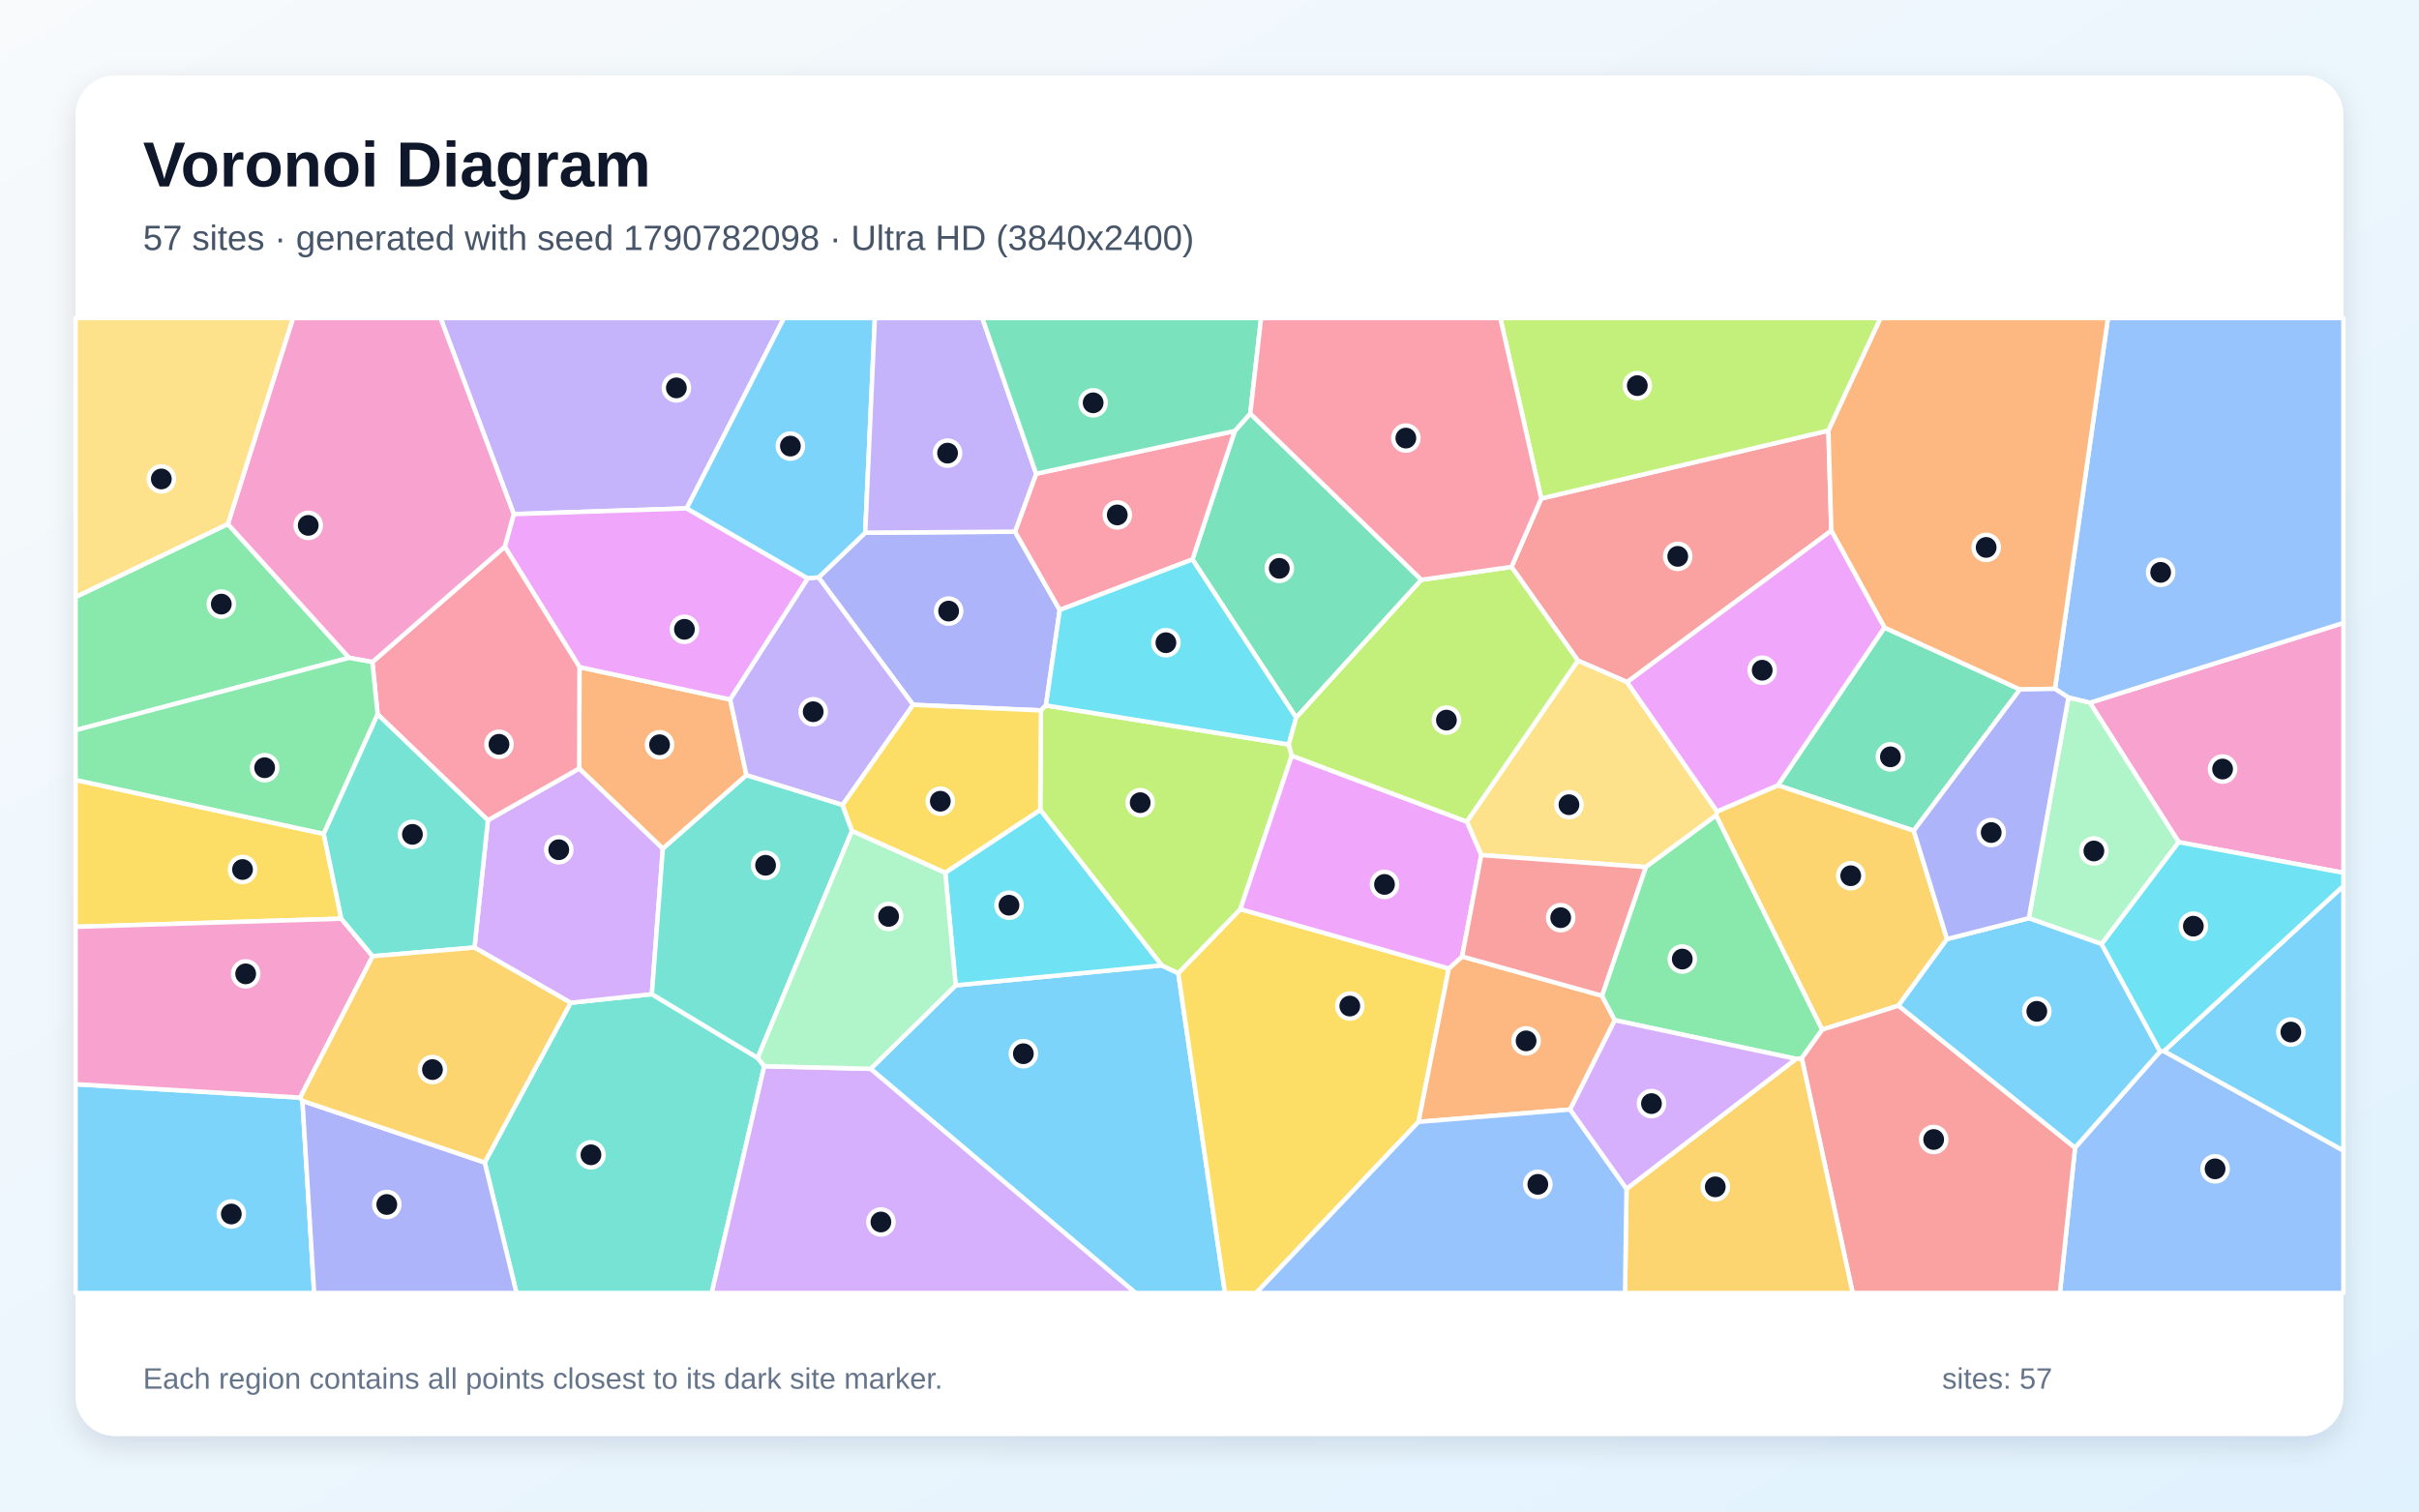
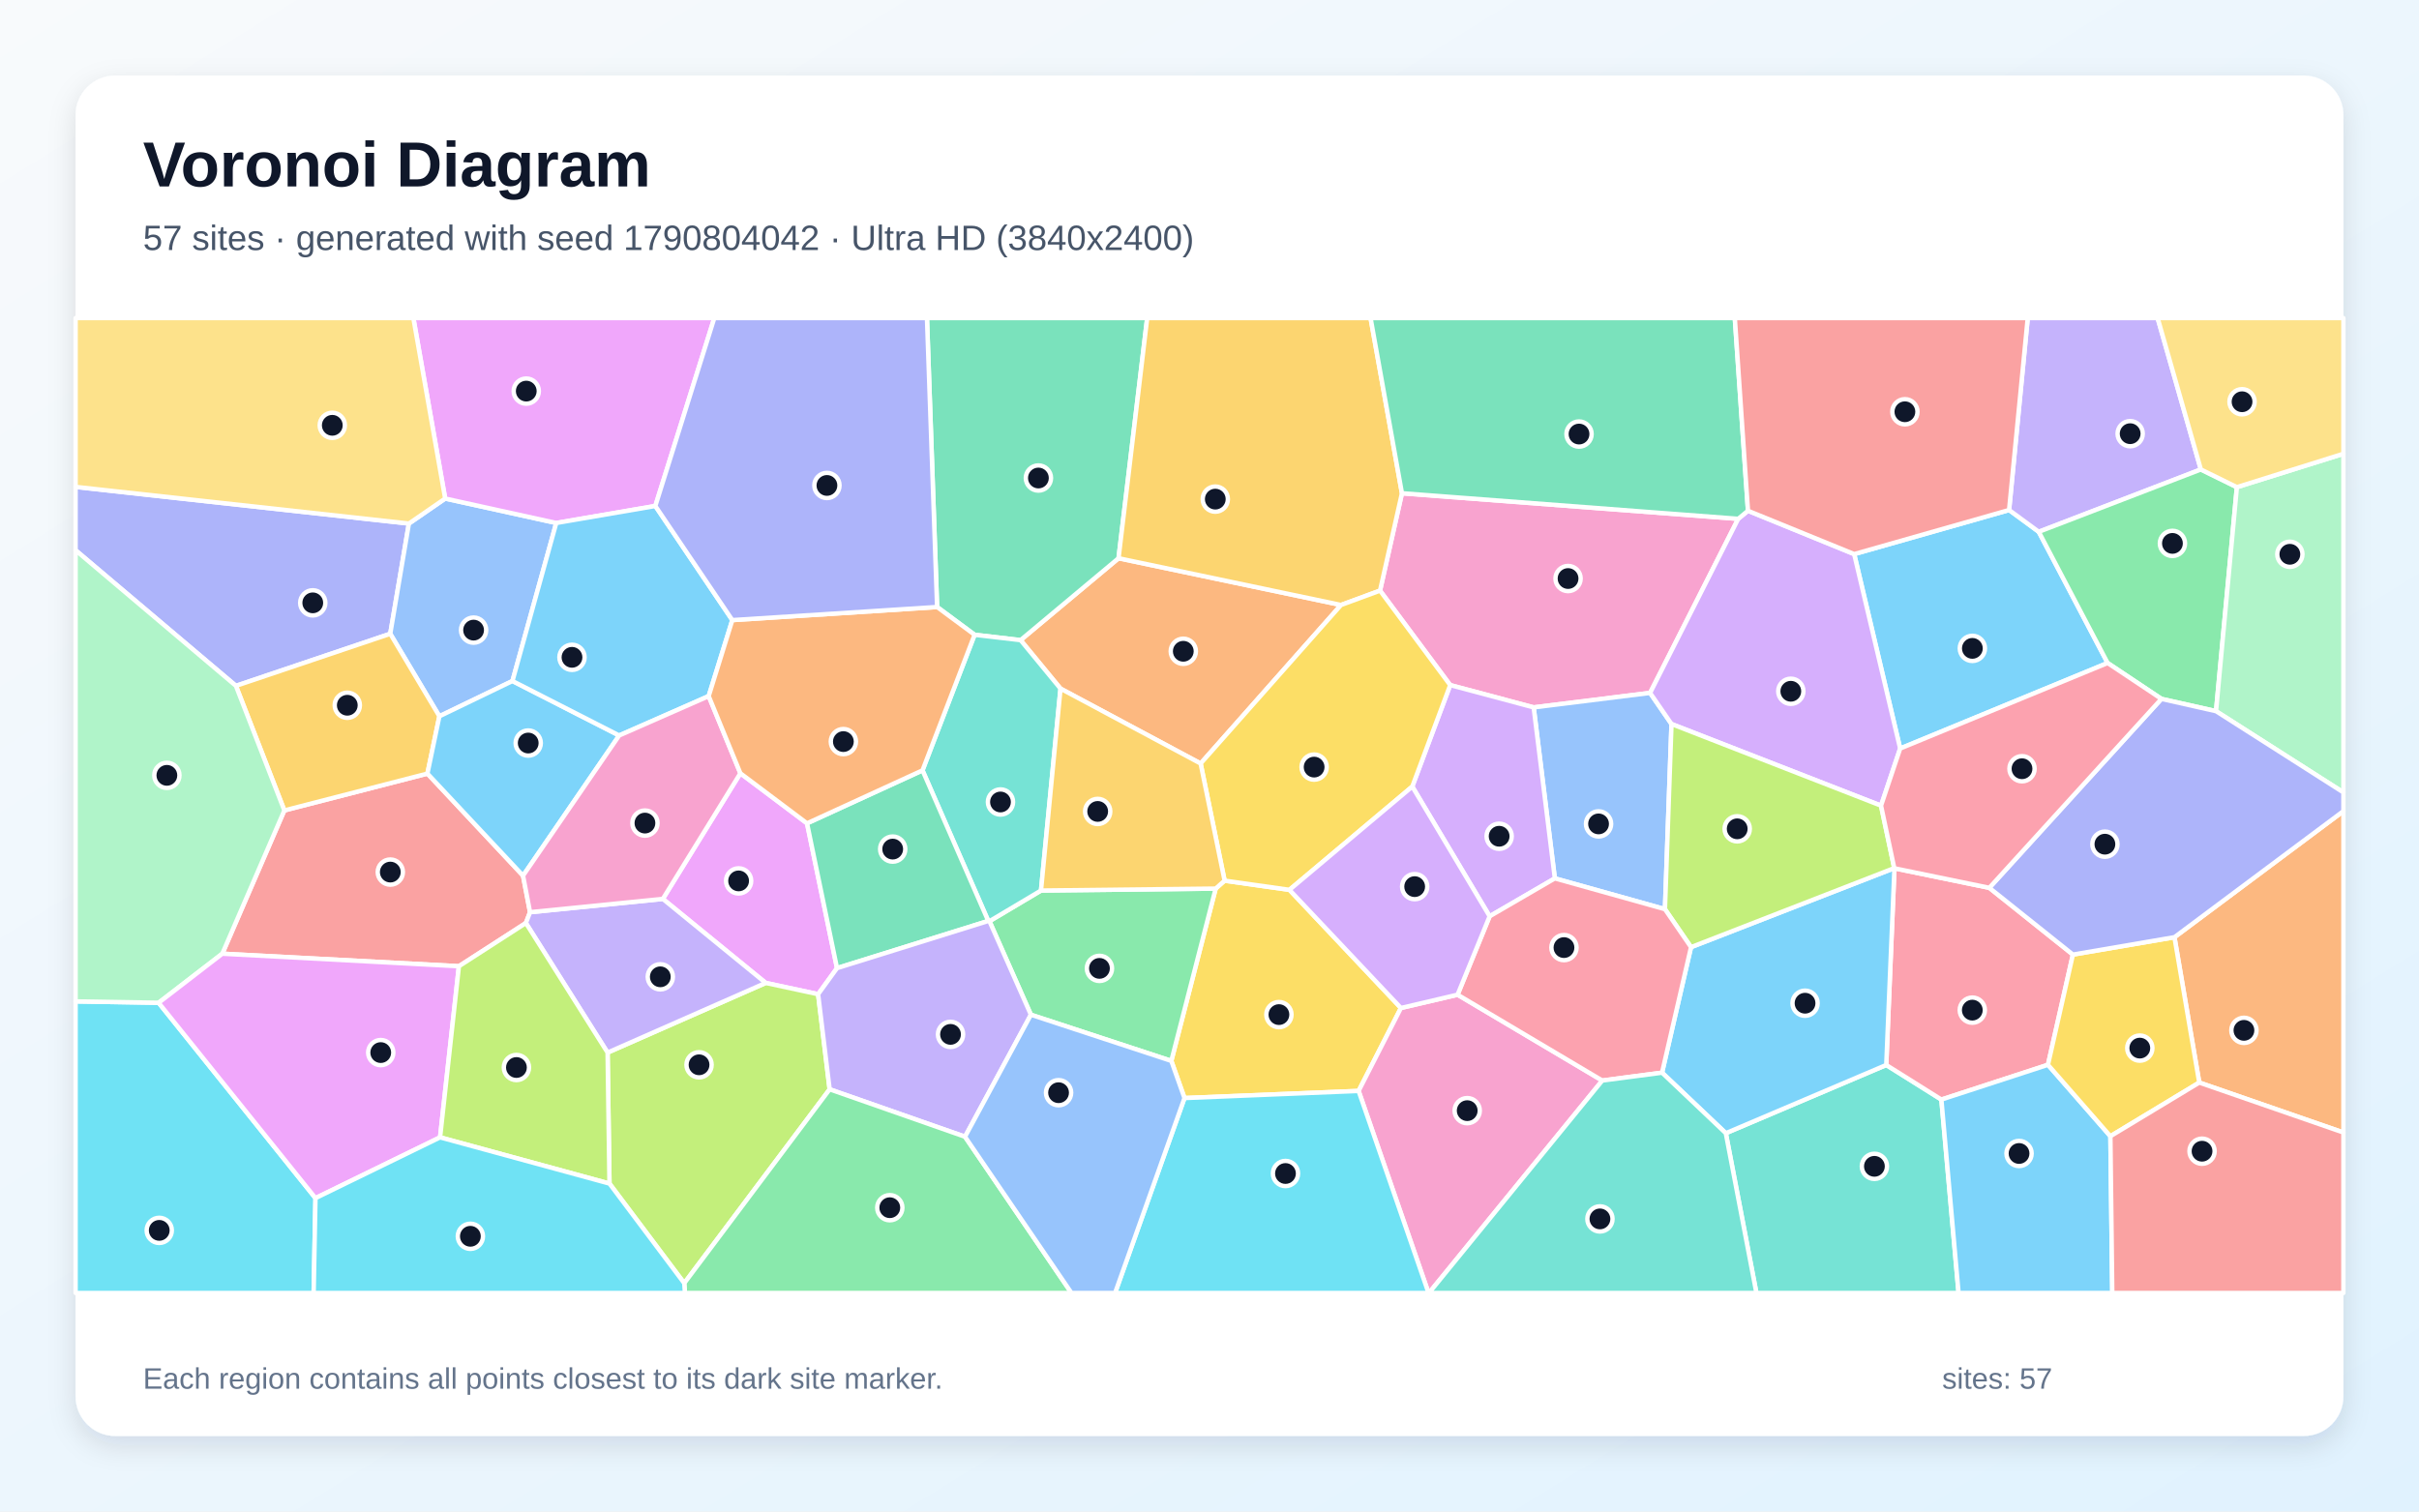
<svg xmlns="http://www.w3.org/2000/svg" width="3840" height="2400" viewBox="0 0 3840 2400" role="img" aria-labelledby="title description">
  <defs>
    <linearGradient id="background" x1="0" y1="0" x2="1" y2="1">
      <stop stop-color="#F8FAFC" />
      <stop offset="1" stop-color="#E0F2FE" />
    </linearGradient>
    <filter id="shadow" x="-5%" y="-5%" width="110%" height="110%">
      <feDropShadow dx="0" dy="15" stdDeviation="22" flood-color="#0F172A" flood-opacity=".12" />
    </filter>
  </defs>
  <rect width="3840" height="2400" fill="url(#background)" />
  <rect x="120" y="120" width="3600" height="2160" rx="63" fill="#FFFFFF" filter="url(#shadow)" />
  <g font-family="Arial, sans-serif">
    <text x="227" y="296" font-size="101" font-weight="700" fill="#0F172A">Voronoi Diagram</text>
-     <text x="227" y="397" font-size="56" fill="#475569">57 sites · generated with seed 1790782098 · Ultra HD (3840x2400)</text>
+     <text x="227" y="397" font-size="56" fill="#475569">57 sites · generated with seed 1790804042 · Ultra HD (3840x2400)</text>
  </g>
  <g stroke="#FFFFFF" stroke-width="7" stroke-linejoin="round">
-     <polygon points="1382.0,1697.1 1517.1,1564.5 1844.1,1532.8 1870.4,1545.1 1944.6,2053.0 1802.5,2053.0" fill="#38BDF8" fill-opacity="0.65" />
-     <polygon points="1090.1,807.2 815.6,816.3 699.3,505.0 1244.5,505.0" fill="#A78BFA" fill-opacity="0.65" />
-     <polygon points="3458.6,1337.2 3317.5,1115.8 3720.0,989.1 3720.0,1385.8" fill="#F472B6" fill-opacity="0.65" />
-     <polygon points="1184.9,1230.9 1052.2,1347.6 919.4,1220.2 919.9,1059.2 1159.1,1110.7" fill="#FB923C" fill-opacity="0.65" />
-     <polygon points="1870.4,1545.1 1969.0,1443.5 2299.9,1537.8 2251.8,1781.3 1994.1,2053.0 1944.6,2053.0" fill="#FACC15" fill-opacity="0.65" />
-     <polygon points="361.7,832.0 554.2,1044.5 120.0,1159.4 120.0,947.9" fill="#4ADE80" fill-opacity="0.65" />
-     <polygon points="769.4,1845.8 905.8,1592.2 1034.8,1578.5 1202.7,1679.7 1213.2,1692.9 1129.8,2053.0 819.9,2053.0" fill="#2DD4BF" fill-opacity="0.65" />
-     <polygon points="3317.5,1115.8 3283.5,1107.6 3262.1,1093.7 3346.2,505.0 3720.0,505.0 3720.0,989.1" fill="#60A5FA" fill-opacity="0.65" />
-     <polygon points="1282.4,918.4 1159.1,1110.7 919.9,1059.2 801.3,868.1 815.6,816.3 1090.1,807.2" fill="#E879F9" fill-opacity="0.65" />
-     <polygon points="2991.4,996.4 3206.5,1094.7 3037.9,1319.0 2822.2,1246.9" fill="#34D399" fill-opacity="0.65" />
-     <polygon points="2446.6,791.6 2902.5,683.6 2907.1,842.7 2582.9,1083.1 2504.8,1048.9 2399.4,900.1" fill="#F87171" fill-opacity="0.65" />
-     <polygon points="1611.3,844.2 1682.3,968.5 1660.3,1120.1 1652.4,1128.0 1449.5,1119.1 1299.4,916.9 1373.5,845.8" fill="#818CF8" fill-opacity="0.65" />
-     <polygon points="3090.8,1491.0 3013.7,1596.8 2892.4,1634.9 2724.1,1294.8 2725.7,1288.4 2822.2,1246.9 3037.9,1319.0" fill="#FBBF24" fill-opacity="0.65" />
-     <polygon points="1651.3,1286.0 1652.4,1128.0 1660.3,1120.1 2045.8,1182.1 2050.6,1199.9 1969.0,1443.5 1870.4,1545.1 1844.1,1532.8" fill="#A3E635" fill-opacity="0.65" />
-     <polygon points="1034.8,1578.5 905.8,1592.2 753.2,1504.5 774.5,1302.4 919.4,1220.2 1052.2,1347.6" fill="#C084FC" fill-opacity="0.65" />
-     <polygon points="774.5,1302.4 599.5,1134.2 591.1,1051.2 801.3,868.1 919.9,1059.2 919.4,1220.2" fill="#FB7185" fill-opacity="0.65" />
-     <polygon points="1500.5,1385.6 1651.3,1286.0 1844.1,1532.8 1517.1,1564.5" fill="#22D3EE" fill-opacity="0.65" />
-     <polygon points="3336.2,1499.0 3220.6,1457.9 3283.5,1107.6 3317.5,1115.8 3458.6,1337.2" fill="#86EFAC" fill-opacity="0.65" />
-     <polygon points="2351.4,1357.7 2328.4,1304.6 2504.8,1048.9 2582.9,1083.1 2725.7,1288.4 2724.1,1294.8 2612.5,1376.8" fill="#FCD34D" fill-opacity="0.65" />
-     <polygon points="120.0,1721.5 476.5,1742.8 480.1,1747.9 498.7,2053.0 120.0,2053.0" fill="#38BDF8" fill-opacity="0.65" />
-     <polygon points="1373.5,845.8 1299.4,916.9 1282.4,918.4 1090.1,807.2 1244.5,505.0 1388.8,505.0" fill="#38BDF8" fill-opacity="0.65" />
-     <polygon points="1337.5,1278.2 1184.9,1230.9 1159.1,1110.7 1282.4,918.4 1299.4,916.9 1449.5,1119.1" fill="#A78BFA" fill-opacity="0.65" />
-     <polygon points="801.3,868.1 591.1,1051.2 554.2,1044.5 361.7,832.0 465.1,505.0 699.3,505.0 815.6,816.3" fill="#F472B6" fill-opacity="0.65" />
-     <polygon points="2492.5,1761.7 2251.8,1781.3 2299.9,1537.8 2321.0,1518.7 2543.0,1581.0 2563.4,1619.9" fill="#FB923C" fill-opacity="0.65" />
-     <polygon points="541.8,1458.7 120.0,1471.6 120.0,1238.4 513.9,1324.0" fill="#FACC15" fill-opacity="0.65" />
-     <polygon points="591.1,1051.2 599.5,1134.2 513.9,1324.0 120.0,1238.4 120.0,1159.4 554.2,1044.5" fill="#4ADE80" fill-opacity="0.65" />
-     <polygon points="1352.5,1319.2 1202.7,1679.7 1034.8,1578.5 1052.2,1347.6 1184.9,1230.9 1337.5,1278.2" fill="#2DD4BF" fill-opacity="0.65" />
-     <polygon points="3294.0,1822.3 3429.0,1669.5 3435.1,1669.0 3720.0,1826.9 3720.0,2053.0 3269.9,2053.0" fill="#60A5FA" fill-opacity="0.65" />
-     <polygon points="2050.6,1199.9 2328.4,1304.6 2351.4,1357.7 2321.0,1518.7 2299.9,1537.8 1969.0,1443.5" fill="#E879F9" fill-opacity="0.65" />
-     <polygon points="2256.4,920.6 2057.6,1139.5 1892.9,888.3 1960.1,684.3 1984.7,656.7" fill="#34D399" fill-opacity="0.65" />
-     <polygon points="2860.1,1680.0 2892.4,1634.9 3013.7,1596.8 3294.0,1822.3 3269.9,2053.0 2941.0,2053.0" fill="#F87171" fill-opacity="0.65" />
-     <polygon points="480.1,1747.9 769.4,1845.8 819.9,2053.0 498.7,2053.0" fill="#818CF8" fill-opacity="0.65" />
-     <polygon points="2582.0,1887.6 2851.1,1681.3 2860.1,1680.0 2941.0,2053.0 2579.6,2053.0" fill="#FBBF24" fill-opacity="0.65" />
-     <polygon points="2902.5,683.6 2446.6,791.6 2381.7,505.0 2985.4,505.0" fill="#A3E635" fill-opacity="0.65" />
-     <polygon points="1213.2,1692.9 1382.0,1697.1 1802.5,2053.0 1129.8,2053.0" fill="#C084FC" fill-opacity="0.65" />
-     <polygon points="1960.1,684.3 1892.9,888.3 1682.3,968.5 1611.3,844.2 1644.8,752.2" fill="#FB7185" fill-opacity="0.65" />
-     <polygon points="1892.9,888.3 2057.6,1139.5 2045.8,1182.1 1660.3,1120.1 1682.3,968.5" fill="#22D3EE" fill-opacity="0.65" />
-     <polygon points="1213.2,1692.9 1202.7,1679.7 1352.5,1319.2 1500.5,1385.6 1517.1,1564.5 1382.0,1697.1" fill="#86EFAC" fill-opacity="0.65" />
-     <polygon points="361.7,832.0 120.0,947.9 120.0,505.0 465.1,505.0" fill="#FCD34D" fill-opacity="0.65" />
-     <polygon points="3435.1,1669.0 3720.0,1406.6 3720.0,1826.9" fill="#38BDF8" fill-opacity="0.65" />
-     <polygon points="3013.7,1596.8 3090.8,1491.0 3220.6,1457.9 3336.2,1499.0 3429.0,1669.5 3294.0,1822.3" fill="#38BDF8" fill-opacity="0.65" />
-     <polygon points="1644.8,752.2 1611.3,844.2 1373.5,845.8 1388.8,505.0 1559.4,505.0" fill="#A78BFA" fill-opacity="0.65" />
-     <polygon points="591.6,1518.3 476.5,1742.8 120.0,1721.5 120.0,1471.6 541.8,1458.7" fill="#F472B6" fill-opacity="0.65" />
-     <polygon points="3262.1,1093.7 3206.5,1094.7 2991.4,996.4 2907.1,842.7 2902.5,683.6 2985.4,505.0 3346.2,505.0" fill="#FB923C" fill-opacity="0.65" />
-     <polygon points="1352.5,1319.2 1337.5,1278.2 1449.5,1119.1 1652.4,1128.0 1651.3,1286.0 1500.5,1385.6" fill="#FACC15" fill-opacity="0.65" />
-     <polygon points="2860.1,1680.0 2851.1,1681.3 2563.4,1619.9 2543.0,1581.0 2612.5,1376.8 2724.1,1294.8 2892.4,1634.9" fill="#4ADE80" fill-opacity="0.65" />
-     <polygon points="599.5,1134.2 774.5,1302.4 753.2,1504.5 591.6,1518.3 541.8,1458.7 513.9,1324.0" fill="#2DD4BF" fill-opacity="0.65" />
-     <polygon points="2251.8,1781.3 2492.5,1761.7 2582.0,1887.6 2579.6,2053.0 1994.1,2053.0" fill="#60A5FA" fill-opacity="0.65" />
-     <polygon points="2991.4,996.4 2822.2,1246.9 2725.7,1288.4 2582.9,1083.1 2907.1,842.7" fill="#E879F9" fill-opacity="0.65" />
-     <polygon points="1984.7,656.7 1960.1,684.3 1644.8,752.2 1559.4,505.0 2001.9,505.0" fill="#34D399" fill-opacity="0.65" />
-     <polygon points="2543.0,1581.0 2321.0,1518.7 2351.4,1357.7 2612.5,1376.8" fill="#F87171" fill-opacity="0.65" />
-     <polygon points="3220.6,1457.9 3090.8,1491.0 3037.9,1319.0 3206.5,1094.7 3262.1,1093.7 3283.5,1107.6" fill="#818CF8" fill-opacity="0.65" />
-     <polygon points="480.1,1747.9 476.5,1742.8 591.6,1518.3 753.2,1504.5 905.8,1592.2 769.4,1845.8" fill="#FBBF24" fill-opacity="0.65" />
-     <polygon points="2057.6,1139.5 2256.4,920.6 2399.4,900.1 2504.8,1048.9 2328.4,1304.6 2050.6,1199.9 2045.8,1182.1" fill="#A3E635" fill-opacity="0.65" />
-     <polygon points="2492.5,1761.7 2563.4,1619.9 2851.1,1681.3 2582.0,1887.6" fill="#C084FC" fill-opacity="0.65" />
-     <polygon points="2446.6,791.6 2399.4,900.1 2256.4,920.6 1984.7,656.7 2001.9,505.0 2381.7,505.0" fill="#FB7185" fill-opacity="0.65" />
-     <polygon points="3435.1,1669.0 3429.0,1669.5 3336.2,1499.0 3458.6,1337.2 3720.0,1385.8 3720.0,1406.6" fill="#22D3EE" fill-opacity="0.65" />
+     <polygon points="3016.4,1188.5 2943.4,879.8 3189.3,809.8 3236.4,844.4 3345.7,1052.7" fill="#38BDF8" fill-opacity="0.65" />
+     <polygon points="3493.7,745.4 3236.4,844.4 3189.3,809.8 3218.9,505.0 3425.1,505.0" fill="#A78BFA" fill-opacity="0.65" />
+     <polygon points="2759.3,823.8 2619.4,1100.2 2434.6,1123.2 2302.1,1087.8 2190.7,937.8 2225.5,783.2" fill="#F472B6" fill-opacity="0.65" />
+     <polygon points="1905.9,1212.3 1683.5,1093.4 1620.1,1016.4 1775.6,886.4 2128.8,960.6" fill="#FB923C" fill-opacity="0.65" />
+     <polygon points="1880.3,1743.5 1859.4,1684.5 1929.8,1410.9 1944.0,1398.3 2046.9,1412.9 2223.9,1600.5 2156.7,1732.2" fill="#FACC15" fill-opacity="0.65" />
+     <polygon points="3550.9,773.5 3517.8,1129.2 3431.1,1109.7 3345.7,1052.7 3236.4,844.4 3493.7,745.4" fill="#4ADE80" fill-opacity="0.65" />
+     <polygon points="2739.6,1799.3 2994.3,1691.0 3081.8,1745.9 3109.1,2053.0 2788.2,2053.0" fill="#2DD4BF" fill-opacity="0.65" />
+     <polygon points="2653.4,1149.6 2643.0,1443.6 2468.2,1394.7 2434.6,1123.2 2619.4,1100.2" fill="#60A5FA" fill-opacity="0.65" />
+     <polygon points="1175.3,1227.8 1281.1,1307.3 1328.7,1537.2 1298.7,1578.6 1215.5,1560.7 1052.2,1427.3" fill="#E879F9" fill-opacity="0.65" />
+     <polygon points="1547.1,1007.9 1487.6,963.8 1471.5,505.0 1821.1,505.0 1775.6,886.4 1620.1,1016.4" fill="#34D399" fill-opacity="0.65" />
+     <polygon points="728.5,1534.2 352.9,1514.3 451.4,1286.8 678.5,1228.3 830.3,1390.4 841.4,1448.4 834.8,1465.6" fill="#F87171" fill-opacity="0.65" />
+     <polygon points="649.1,831.3 619.5,1006.3 374.5,1089.0 120.0,873.7 120.0,773.1" fill="#818CF8" fill-opacity="0.65" />
+     <polygon points="2128.8,960.6 1775.6,886.4 1821.1,505.0 2175.7,505.0 2225.5,783.2 2190.7,937.8" fill="#FBBF24" fill-opacity="0.65" />
+     <polygon points="967.5,1879.3 964.5,1671.3 1215.5,1560.7 1298.7,1578.6 1317.0,1729.6 1086.2,2037.5" fill="#A3E635" fill-opacity="0.65" />
+     <polygon points="2986.0,1279.2 2653.4,1149.6 2619.4,1100.2 2759.3,823.8 2774.8,811.0 2943.4,879.8 3016.4,1188.5" fill="#C084FC" fill-opacity="0.65" />
+     <polygon points="3157.9,1409.7 3290.6,1515.7 3251.0,1690.7 3081.8,1745.9 2994.3,1691.0 3007.3,1378.7" fill="#FB7185" fill-opacity="0.65" />
+     <polygon points="120.0,1590.0 251.8,1592.2 500.8,1902.4 497.9,2053.0 120.0,2053.0" fill="#22D3EE" fill-opacity="0.65" />
+     <polygon points="3517.8,1129.2 3550.9,773.5 3720.0,720.5 3720.0,1258.2" fill="#86EFAC" fill-opacity="0.65" />
+     <polygon points="3550.9,773.5 3493.7,745.4 3425.1,505.0 3720.0,505.0 3720.0,720.5" fill="#FCD34D" fill-opacity="0.65" />
+     <polygon points="2638.4,1703.2 2684.4,1503.9 3007.0,1378.4 3007.3,1378.7 2994.3,1691.0 2739.6,1799.3" fill="#38BDF8" fill-opacity="0.65" />
+     <polygon points="3081.8,1745.9 3251.0,1690.7 3350.1,1804.1 3353.1,2053.0 3109.1,2053.0" fill="#38BDF8" fill-opacity="0.65" />
+     <polygon points="964.5,1671.3 834.8,1465.6 841.4,1448.4 1052.2,1427.3 1215.5,1560.7" fill="#A78BFA" fill-opacity="0.65" />
+     <polygon points="2156.7,1732.2 2223.9,1600.5 2313.8,1579.4 2543.5,1715.7 2268.4,2053.0 2267.7,2053.0" fill="#F472B6" fill-opacity="0.65" />
+     <polygon points="3491.2,1718.9 3451.8,1488.1 3720.0,1287.9 3720.0,1798.2" fill="#FB923C" fill-opacity="0.65" />
+     <polygon points="3451.8,1488.1 3491.2,1718.9 3350.1,1804.1 3251.0,1690.7 3290.6,1515.7" fill="#FACC15" fill-opacity="0.65" />
+     <polygon points="1636.5,1611.2 1570.7,1462.7 1652.5,1414.0 1929.8,1410.9 1859.4,1684.5" fill="#4ADE80" fill-opacity="0.65" />
+     <polygon points="1652.5,1414.0 1570.7,1462.7 1568.8,1462.3 1464.4,1223.2 1547.1,1007.9 1620.1,1016.4 1683.5,1093.4" fill="#2DD4BF" fill-opacity="0.65" />
+     <polygon points="813.5,1081.3 697.5,1137.3 619.5,1006.3 649.1,831.3 706.7,791.6 883.0,830.4" fill="#60A5FA" fill-opacity="0.65" />
+     <polygon points="1040.3,803.4 883.0,830.4 706.7,791.6 656.2,505.0 1133.9,505.0" fill="#E879F9" fill-opacity="0.65" />
+     <polygon points="1464.4,1223.2 1568.8,1462.3 1328.7,1537.2 1281.1,1307.3" fill="#34D399" fill-opacity="0.65" />
+     <polygon points="3350.1,1804.1 3491.2,1718.9 3720.0,1798.2 3720.0,2053.0 3353.1,2053.0" fill="#F87171" fill-opacity="0.65" />
+     <polygon points="3451.8,1488.1 3290.6,1515.7 3157.9,1409.7 3431.1,1109.7 3517.8,1129.2 3720.0,1258.2 3720.0,1287.9" fill="#818CF8" fill-opacity="0.65" />
+     <polygon points="697.5,1137.3 678.5,1228.3 451.4,1286.8 374.5,1089.0 619.5,1006.3" fill="#FBBF24" fill-opacity="0.65" />
+     <polygon points="3007.0,1378.4 2684.4,1503.9 2643.0,1443.6 2653.4,1149.6 2986.0,1279.2" fill="#A3E635" fill-opacity="0.65" />
+     <polygon points="2468.2,1394.7 2364.7,1454.9 2241.9,1248.9 2302.1,1087.8 2434.6,1123.2" fill="#C084FC" fill-opacity="0.65" />
+     <polygon points="2543.5,1715.7 2313.8,1579.4 2364.7,1454.9 2468.2,1394.7 2643.0,1443.6 2684.4,1503.9 2638.4,1703.2" fill="#FB7185" fill-opacity="0.65" />
+     <polygon points="1880.3,1743.5 2156.7,1732.2 2267.7,2053.0 1770.1,2053.0" fill="#22D3EE" fill-opacity="0.65" />
+     <polygon points="374.5,1089.0 451.4,1286.8 352.9,1514.3 251.8,1592.2 120.0,1590.0 120.0,873.7" fill="#86EFAC" fill-opacity="0.65" />
+     <polygon points="706.7,791.6 649.1,831.3 120.0,773.1 120.0,505.0 656.2,505.0" fill="#FCD34D" fill-opacity="0.65" />
+     <polygon points="830.3,1390.4 678.5,1228.3 697.5,1137.3 813.5,1081.3 982.9,1167.8" fill="#38BDF8" fill-opacity="0.65" />
+     <polygon points="1040.3,803.4 1162.5,984.6 1125.0,1105.3 982.9,1167.8 813.5,1081.3 883.0,830.4" fill="#38BDF8" fill-opacity="0.65" />
+     <polygon points="1531.9,1804.9 1317.0,1729.6 1298.7,1578.6 1328.7,1537.2 1568.8,1462.3 1570.7,1462.7 1636.5,1611.2" fill="#A78BFA" fill-opacity="0.65" />
+     <polygon points="841.4,1448.4 830.3,1390.4 982.9,1167.8 1125.0,1105.3 1175.3,1227.8 1052.2,1427.3" fill="#F472B6" fill-opacity="0.65" />
+     <polygon points="1464.4,1223.2 1281.1,1307.3 1175.3,1227.8 1125.0,1105.3 1162.5,984.6 1487.6,963.8 1547.1,1007.9" fill="#FB923C" fill-opacity="0.65" />
+     <polygon points="2241.9,1248.9 2046.9,1412.9 1944.0,1398.3 1905.9,1212.3 2128.8,960.6 2190.7,937.8 2302.1,1087.8" fill="#FACC15" fill-opacity="0.65" />
+     <polygon points="1086.2,2037.5 1317.0,1729.6 1531.9,1804.9 1700.9,2053.0 1087.3,2053.0" fill="#4ADE80" fill-opacity="0.65" />
+     <polygon points="2543.5,1715.7 2638.4,1703.2 2739.6,1799.3 2788.2,2053.0 2268.4,2053.0" fill="#2DD4BF" fill-opacity="0.65" />
+     <polygon points="1531.9,1804.9 1636.5,1611.2 1859.4,1684.5 1880.3,1743.5 1770.1,2053.0 1700.9,2053.0" fill="#60A5FA" fill-opacity="0.65" />
+     <polygon points="500.8,1902.4 251.8,1592.2 352.9,1514.3 728.5,1534.2 698.6,1805.9" fill="#E879F9" fill-opacity="0.65" />
+     <polygon points="2774.8,811.0 2759.3,823.8 2225.5,783.2 2175.7,505.0 2753.9,505.0" fill="#34D399" fill-opacity="0.65" />
+     <polygon points="3189.3,809.8 2943.4,879.8 2774.8,811.0 2753.9,505.0 3218.9,505.0" fill="#F87171" fill-opacity="0.65" />
+     <polygon points="1162.5,984.6 1040.3,803.4 1133.9,505.0 1471.5,505.0 1487.6,963.8" fill="#818CF8" fill-opacity="0.65" />
+     <polygon points="1652.5,1414.0 1683.5,1093.4 1905.9,1212.3 1944.0,1398.3 1929.8,1410.9" fill="#FBBF24" fill-opacity="0.65" />
+     <polygon points="698.6,1805.9 728.5,1534.2 834.8,1465.6 964.5,1671.3 967.5,1879.3" fill="#A3E635" fill-opacity="0.65" />
+     <polygon points="2241.9,1248.9 2364.7,1454.9 2313.8,1579.4 2223.9,1600.5 2046.9,1412.9" fill="#C084FC" fill-opacity="0.65" />
+     <polygon points="3157.9,1409.7 3007.3,1378.7 3007.0,1378.4 2986.0,1279.2 3016.4,1188.5 3345.7,1052.7 3431.1,1109.7" fill="#FB7185" fill-opacity="0.65" />
+     <polygon points="500.8,1902.4 698.6,1805.9 967.5,1879.3 1086.2,2037.5 1087.3,2053.0 497.9,2053.0" fill="#22D3EE" fill-opacity="0.65" />
  </g>
  <g>
-     <circle cx="1624.5" cy="1673.1" r="20" fill="#0F172A" stroke="#FFFFFF" stroke-width="7" />
-     <circle cx="1073.7" cy="615.9" r="20" fill="#0F172A" stroke="#FFFFFF" stroke-width="7" />
-     <circle cx="3528.2" cy="1221.1" r="20" fill="#0F172A" stroke="#FFFFFF" stroke-width="7" />
-     <circle cx="1047.0" cy="1182.5" r="20" fill="#0F172A" stroke="#FFFFFF" stroke-width="7" />
-     <circle cx="2142.7" cy="1597.4" r="20" fill="#0F172A" stroke="#FFFFFF" stroke-width="7" />
-     <circle cx="351.3" cy="959.2" r="20" fill="#0F172A" stroke="#FFFFFF" stroke-width="7" />
-     <circle cx="938.1" cy="1833.6" r="20" fill="#0F172A" stroke="#FFFFFF" stroke-width="7" />
-     <circle cx="3429.9" cy="908.8" r="20" fill="#0F172A" stroke="#FFFFFF" stroke-width="7" />
-     <circle cx="1086.5" cy="999.2" r="20" fill="#0F172A" stroke="#FFFFFF" stroke-width="7" />
-     <circle cx="3000.9" cy="1201.7" r="20" fill="#0F172A" stroke="#FFFFFF" stroke-width="7" />
-     <circle cx="2663.3" cy="883.4" r="20" fill="#0F172A" stroke="#FFFFFF" stroke-width="7" />
-     <circle cx="1505.9" cy="970.3" r="20" fill="#0F172A" stroke="#FFFFFF" stroke-width="7" />
-     <circle cx="2937.9" cy="1390.5" r="20" fill="#0F172A" stroke="#FFFFFF" stroke-width="7" />
-     <circle cx="1810.0" cy="1274.5" r="20" fill="#0F172A" stroke="#FFFFFF" stroke-width="7" />
-     <circle cx="887.0" cy="1349.2" r="20" fill="#0F172A" stroke="#FFFFFF" stroke-width="7" />
-     <circle cx="792.1" cy="1181.8" r="20" fill="#0F172A" stroke="#FFFFFF" stroke-width="7" />
-     <circle cx="1601.7" cy="1437.3" r="20" fill="#0F172A" stroke="#FFFFFF" stroke-width="7" />
-     <circle cx="3323.9" cy="1351.2" r="20" fill="#0F172A" stroke="#FFFFFF" stroke-width="7" />
-     <circle cx="2490.6" cy="1277.7" r="20" fill="#0F172A" stroke="#FFFFFF" stroke-width="7" />
-     <circle cx="367.2" cy="1927.6" r="20" fill="#0F172A" stroke="#FFFFFF" stroke-width="7" />
-     <circle cx="1254.7" cy="708.3" r="20" fill="#0F172A" stroke="#FFFFFF" stroke-width="7" />
-     <circle cx="1290.9" cy="1130.1" r="20" fill="#0F172A" stroke="#FFFFFF" stroke-width="7" />
-     <circle cx="489.3" cy="834.2" r="20" fill="#0F172A" stroke="#FFFFFF" stroke-width="7" />
-     <circle cx="2422.6" cy="1652.7" r="20" fill="#0F172A" stroke="#FFFFFF" stroke-width="7" />
-     <circle cx="385.0" cy="1380.6" r="20" fill="#0F172A" stroke="#FFFFFF" stroke-width="7" />
-     <circle cx="420.1" cy="1219.0" r="20" fill="#0F172A" stroke="#FFFFFF" stroke-width="7" />
-     <circle cx="1215.3" cy="1373.9" r="20" fill="#0F172A" stroke="#FFFFFF" stroke-width="7" />
-     <circle cx="3516.3" cy="1855.9" r="20" fill="#0F172A" stroke="#FFFFFF" stroke-width="7" />
-     <circle cx="2197.8" cy="1404.3" r="20" fill="#0F172A" stroke="#FFFFFF" stroke-width="7" />
-     <circle cx="2030.8" cy="902.4" r="20" fill="#0F172A" stroke="#FFFFFF" stroke-width="7" />
-     <circle cx="3069.6" cy="1809.3" r="20" fill="#0F172A" stroke="#FFFFFF" stroke-width="7" />
-     <circle cx="614.0" cy="1912.5" r="20" fill="#0F172A" stroke="#FFFFFF" stroke-width="7" />
-     <circle cx="2722.9" cy="1884.5" r="20" fill="#0F172A" stroke="#FFFFFF" stroke-width="7" />
-     <circle cx="2599.1" cy="612.3" r="20" fill="#0F172A" stroke="#FFFFFF" stroke-width="7" />
-     <circle cx="1398.4" cy="1940.3" r="20" fill="#0F172A" stroke="#FFFFFF" stroke-width="7" />
-     <circle cx="1773.6" cy="817.6" r="20" fill="#0F172A" stroke="#FFFFFF" stroke-width="7" />
-     <circle cx="1850.8" cy="1020.5" r="20" fill="#0F172A" stroke="#FFFFFF" stroke-width="7" />
-     <circle cx="1410.6" cy="1455.1" r="20" fill="#0F172A" stroke="#FFFFFF" stroke-width="7" />
-     <circle cx="256.1" cy="760.5" r="20" fill="#0F172A" stroke="#FFFFFF" stroke-width="7" />
-     <circle cx="3636.6" cy="1638.7" r="20" fill="#0F172A" stroke="#FFFFFF" stroke-width="7" />
-     <circle cx="3233.3" cy="1605.8" r="20" fill="#0F172A" stroke="#FFFFFF" stroke-width="7" />
-     <circle cx="1504.2" cy="719.5" r="20" fill="#0F172A" stroke="#FFFFFF" stroke-width="7" />
-     <circle cx="390.0" cy="1546.3" r="20" fill="#0F172A" stroke="#FFFFFF" stroke-width="7" />
-     <circle cx="3152.9" cy="869.2" r="20" fill="#0F172A" stroke="#FFFFFF" stroke-width="7" />
-     <circle cx="1492.7" cy="1272.2" r="20" fill="#0F172A" stroke="#FFFFFF" stroke-width="7" />
-     <circle cx="2670.5" cy="1522.8" r="20" fill="#0F172A" stroke="#FFFFFF" stroke-width="7" />
-     <circle cx="654.7" cy="1324.8" r="20" fill="#0F172A" stroke="#FFFFFF" stroke-width="7" />
-     <circle cx="2441.2" cy="1880.5" r="20" fill="#0F172A" stroke="#FFFFFF" stroke-width="7" />
-     <circle cx="2797.4" cy="1064.2" r="20" fill="#0F172A" stroke="#FFFFFF" stroke-width="7" />
-     <circle cx="1735.3" cy="639.6" r="20" fill="#0F172A" stroke="#FFFFFF" stroke-width="7" />
-     <circle cx="2477.5" cy="1457.1" r="20" fill="#0F172A" stroke="#FFFFFF" stroke-width="7" />
-     <circle cx="3160.9" cy="1321.9" r="20" fill="#0F172A" stroke="#FFFFFF" stroke-width="7" />
-     <circle cx="686.5" cy="1698.3" r="20" fill="#0F172A" stroke="#FFFFFF" stroke-width="7" />
-     <circle cx="2296.1" cy="1143.4" r="20" fill="#0F172A" stroke="#FFFFFF" stroke-width="7" />
-     <circle cx="2621.6" cy="1752.3" r="20" fill="#0F172A" stroke="#FFFFFF" stroke-width="7" />
-     <circle cx="2231.7" cy="695.6" r="20" fill="#0F172A" stroke="#FFFFFF" stroke-width="7" />
-     <circle cx="3481.8" cy="1470.6" r="20" fill="#0F172A" stroke="#FFFFFF" stroke-width="7" />
+     <circle cx="3131.0" cy="1029.5" r="20" fill="#0F172A" stroke="#FFFFFF" stroke-width="7" />
+     <circle cx="3381.5" cy="688.6" r="20" fill="#0F172A" stroke="#FFFFFF" stroke-width="7" />
+     <circle cx="2489.2" cy="918.6" r="20" fill="#0F172A" stroke="#FFFFFF" stroke-width="7" />
+     <circle cx="1878.4" cy="1034.1" r="20" fill="#0F172A" stroke="#FFFFFF" stroke-width="7" />
+     <circle cx="2030.2" cy="1611.0" r="20" fill="#0F172A" stroke="#FFFFFF" stroke-width="7" />
+     <circle cx="3448.6" cy="862.8" r="20" fill="#0F172A" stroke="#FFFFFF" stroke-width="7" />
+     <circle cx="2975.5" cy="1851.9" r="20" fill="#0F172A" stroke="#FFFFFF" stroke-width="7" />
+     <circle cx="2537.6" cy="1308.2" r="20" fill="#0F172A" stroke="#FFFFFF" stroke-width="7" />
+     <circle cx="1172.5" cy="1398.7" r="20" fill="#0F172A" stroke="#FFFFFF" stroke-width="7" />
+     <circle cx="1648.4" cy="759.0" r="20" fill="#0F172A" stroke="#FFFFFF" stroke-width="7" />
+     <circle cx="619.6" cy="1384.7" r="20" fill="#0F172A" stroke="#FFFFFF" stroke-width="7" />
+     <circle cx="496.5" cy="957.2" r="20" fill="#0F172A" stroke="#FFFFFF" stroke-width="7" />
+     <circle cx="1929.2" cy="792.5" r="20" fill="#0F172A" stroke="#FFFFFF" stroke-width="7" />
+     <circle cx="1109.7" cy="1690.7" r="20" fill="#0F172A" stroke="#FFFFFF" stroke-width="7" />
+     <circle cx="2842.8" cy="1097.6" r="20" fill="#0F172A" stroke="#FFFFFF" stroke-width="7" />
+     <circle cx="3130.9" cy="1603.9" r="20" fill="#0F172A" stroke="#FFFFFF" stroke-width="7" />
+     <circle cx="252.8" cy="1953.6" r="20" fill="#0F172A" stroke="#FFFFFF" stroke-width="7" />
+     <circle cx="3635.0" cy="880.1" r="20" fill="#0F172A" stroke="#FFFFFF" stroke-width="7" />
+     <circle cx="3559.1" cy="637.9" r="20" fill="#0F172A" stroke="#FFFFFF" stroke-width="7" />
+     <circle cx="2865.4" cy="1592.9" r="20" fill="#0F172A" stroke="#FFFFFF" stroke-width="7" />
+     <circle cx="3205.1" cy="1831.5" r="20" fill="#0F172A" stroke="#FFFFFF" stroke-width="7" />
+     <circle cx="1048.2" cy="1551.0" r="20" fill="#0F172A" stroke="#FFFFFF" stroke-width="7" />
+     <circle cx="2329.1" cy="1763.5" r="20" fill="#0F172A" stroke="#FFFFFF" stroke-width="7" />
+     <circle cx="3562.1" cy="1636.0" r="20" fill="#0F172A" stroke="#FFFFFF" stroke-width="7" />
+     <circle cx="3396.8" cy="1664.2" r="20" fill="#0F172A" stroke="#FFFFFF" stroke-width="7" />
+     <circle cx="1745.3" cy="1537.6" r="20" fill="#0F172A" stroke="#FFFFFF" stroke-width="7" />
+     <circle cx="1588.2" cy="1273.4" r="20" fill="#0F172A" stroke="#FFFFFF" stroke-width="7" />
+     <circle cx="751.8" cy="1000.5" r="20" fill="#0F172A" stroke="#FFFFFF" stroke-width="7" />
+     <circle cx="835.4" cy="621.0" r="20" fill="#0F172A" stroke="#FFFFFF" stroke-width="7" />
+     <circle cx="1417.1" cy="1348.2" r="20" fill="#0F172A" stroke="#FFFFFF" stroke-width="7" />
+     <circle cx="3495.6" cy="1827.9" r="20" fill="#0F172A" stroke="#FFFFFF" stroke-width="7" />
+     <circle cx="3341.4" cy="1340.4" r="20" fill="#0F172A" stroke="#FFFFFF" stroke-width="7" />
+     <circle cx="551.3" cy="1119.8" r="20" fill="#0F172A" stroke="#FFFFFF" stroke-width="7" />
+     <circle cx="2757.7" cy="1316.0" r="20" fill="#0F172A" stroke="#FFFFFF" stroke-width="7" />
+     <circle cx="2379.8" cy="1327.8" r="20" fill="#0F172A" stroke="#FFFFFF" stroke-width="7" />
+     <circle cx="2482.7" cy="1504.6" r="20" fill="#0F172A" stroke="#FFFFFF" stroke-width="7" />
+     <circle cx="2040.6" cy="1863.3" r="20" fill="#0F172A" stroke="#FFFFFF" stroke-width="7" />
+     <circle cx="264.9" cy="1231.1" r="20" fill="#0F172A" stroke="#FFFFFF" stroke-width="7" />
+     <circle cx="527.5" cy="675.3" r="20" fill="#0F172A" stroke="#FFFFFF" stroke-width="7" />
+     <circle cx="838.5" cy="1179.8" r="20" fill="#0F172A" stroke="#FFFFFF" stroke-width="7" />
+     <circle cx="908.0" cy="1043.7" r="20" fill="#0F172A" stroke="#FFFFFF" stroke-width="7" />
+     <circle cx="1508.9" cy="1642.4" r="20" fill="#0F172A" stroke="#FFFFFF" stroke-width="7" />
+     <circle cx="1023.8" cy="1306.9" r="20" fill="#0F172A" stroke="#FFFFFF" stroke-width="7" />
+     <circle cx="1338.8" cy="1177.5" r="20" fill="#0F172A" stroke="#FFFFFF" stroke-width="7" />
+     <circle cx="2086.1" cy="1218.0" r="20" fill="#0F172A" stroke="#FFFFFF" stroke-width="7" />
+     <circle cx="1412.5" cy="1917.6" r="20" fill="#0F172A" stroke="#FFFFFF" stroke-width="7" />
+     <circle cx="2539.8" cy="1935.4" r="20" fill="#0F172A" stroke="#FFFFFF" stroke-width="7" />
+     <circle cx="1680.4" cy="1735.0" r="20" fill="#0F172A" stroke="#FFFFFF" stroke-width="7" />
+     <circle cx="604.4" cy="1671.3" r="20" fill="#0F172A" stroke="#FFFFFF" stroke-width="7" />
+     <circle cx="2506.6" cy="689.2" r="20" fill="#0F172A" stroke="#FFFFFF" stroke-width="7" />
+     <circle cx="3023.9" cy="653.8" r="20" fill="#0F172A" stroke="#FFFFFF" stroke-width="7" />
+     <circle cx="1312.7" cy="770.8" r="20" fill="#0F172A" stroke="#FFFFFF" stroke-width="7" />
+     <circle cx="1742.5" cy="1288.4" r="20" fill="#0F172A" stroke="#FFFFFF" stroke-width="7" />
+     <circle cx="819.8" cy="1695.0" r="20" fill="#0F172A" stroke="#FFFFFF" stroke-width="7" />
+     <circle cx="2245.7" cy="1407.8" r="20" fill="#0F172A" stroke="#FFFFFF" stroke-width="7" />
+     <circle cx="3209.8" cy="1220.6" r="20" fill="#0F172A" stroke="#FFFFFF" stroke-width="7" />
+     <circle cx="746.7" cy="1963.0" r="20" fill="#0F172A" stroke="#FFFFFF" stroke-width="7" />
  </g>
  <g font-family="Arial, sans-serif" font-size="47" fill="#64748B">
    <text x="227" y="2205">Each region contains all points closest to its dark site marker.</text>
    <text x="3083" y="2205">sites: 57</text>
  </g>
</svg>
